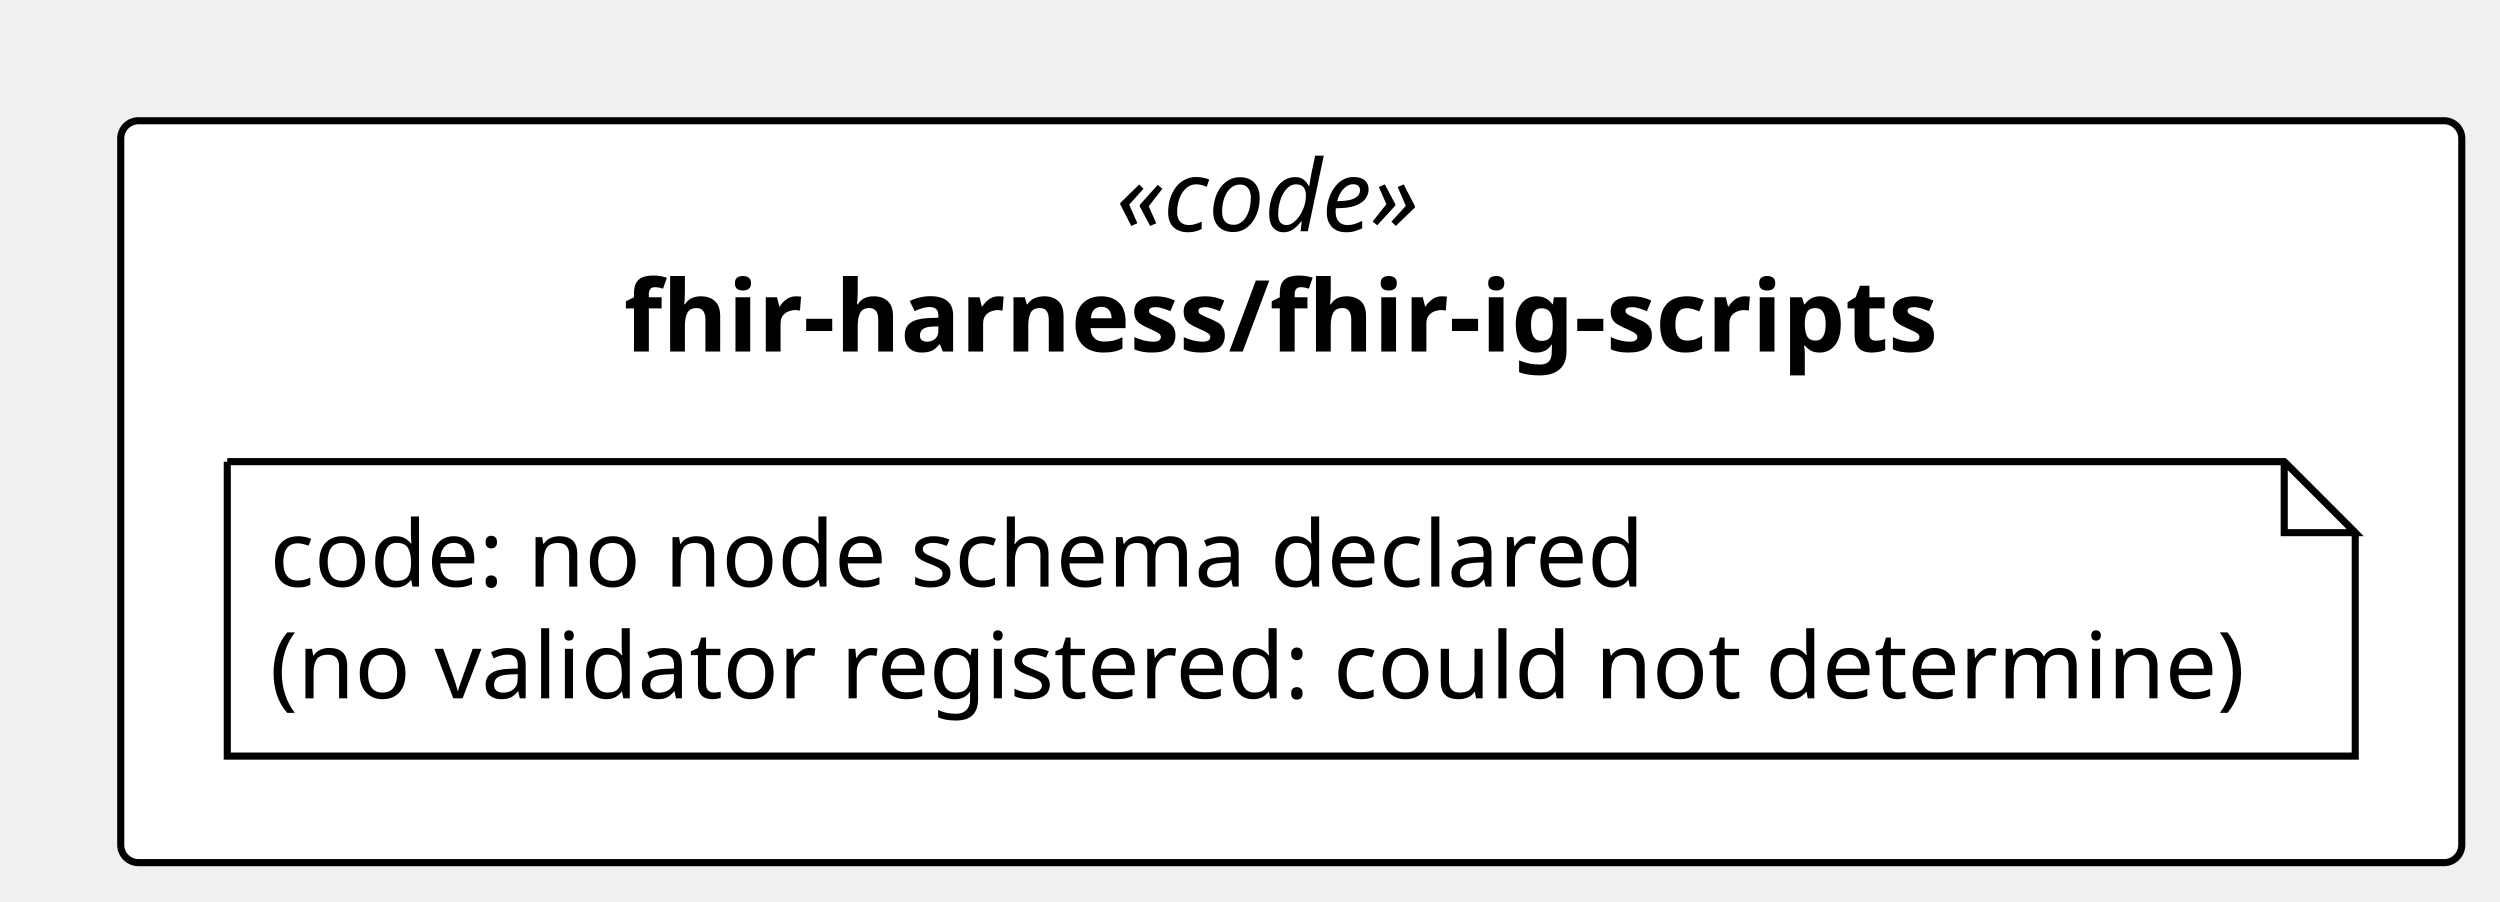
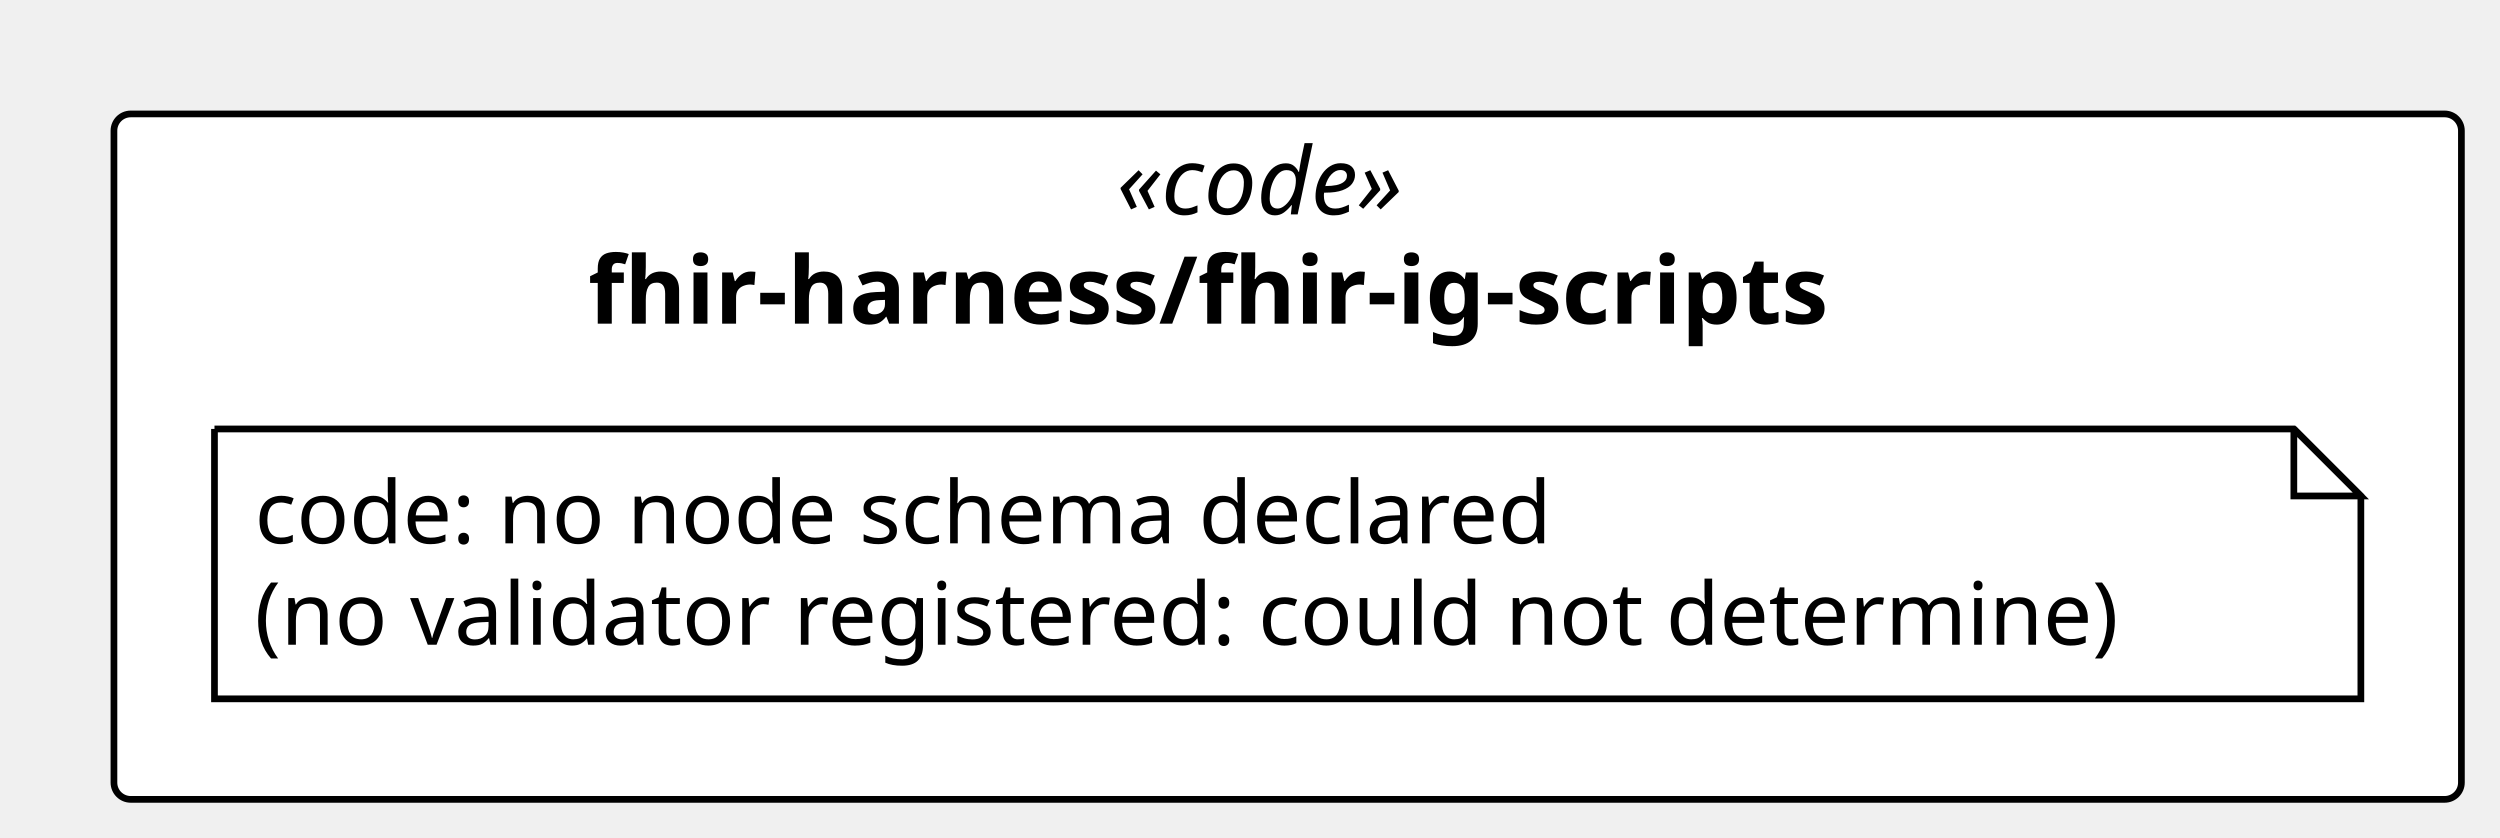
- <svg xmlns="http://www.w3.org/2000/svg" contentStyleType="text/css" height="127px" preserveAspectRatio="none" style="width:352px;height:127px;background:#FFFFFF;" version="1.1" viewBox="0 0 352 127" width="352px" zoomAndPan="magnify">
+ <svg xmlns="http://www.w3.org/2000/svg" contentStyleType="text/css" height="125px" preserveAspectRatio="none" style="width:373px;height:125px;background:#FFFFFF;" version="1.1" viewBox="0 0 373 125" width="373px" zoomAndPan="magnify">
  <defs />
  <g>
-     <rect fill="#FFFFFF" height="104.459" rx="2.5" ry="2.5" style="stroke:#000000;stroke-width:1.0;" width="329.618" x="17" y="17" />
-     <text fill="#000000" font-family="Verdana" font-size="14" font-style="italic" lengthAdjust="spacing" textLength="49.362" x="157.128" y="32.562">«code»</text>
-     <text fill="#000000" font-family="Verdana" font-size="14" font-weight="bold" lengthAdjust="spacing" textLength="187.934" x="87.842" y="49.502">fhir-harness/fhir-ig-scripts</text>
+     <rect fill="#FFFFFF" height="102.266" rx="2.5" ry="2.5" style="stroke:#000000;stroke-width:1.0;" width="350.241" x="17" y="17" />
+     <text fill="#000000" font-family="Verdana" font-size="14" font-style="italic" lengthAdjust="spacing" textLength="51.044" x="166.599" y="31.995">«code»</text>
+     <text fill="#000000" font-family="Verdana" font-size="14" font-weight="bold" lengthAdjust="spacing" textLength="208.715" x="87.763" y="48.292">fhir-harness/fhir-ig-scripts</text>
    <g id="elem_n_fhir_harness_fhir_ig_scripts_code">
-       <path d="M32,65 L32,106.459 L331.618,106.459 L331.618,75 L321.618,65 L32,65 " fill="#FFFFFF" style="stroke:#000000;stroke-width:1.0;" />
-       <path d="M321.618,65 L321.618,75 L331.618,75 L321.618,65 " fill="#FFFFFF" style="stroke:#000000;stroke-width:1.0;" />
-       <text fill="#000000" font-family="Verdana" font-size="13" lengthAdjust="spacing" textLength="197.71" x="38" y="82.594">code: no node schema declared</text>
-       <text fill="#000000" font-family="Verdana" font-size="13" lengthAdjust="spacing" textLength="278.618" x="38" y="98.323">(no validator registered: could not determine)</text>
+       <path d="M32,64 L32,104.266 L352.241,104.266 L352.241,74 L342.241,64 L32,64 " fill="#FFFFFF" style="stroke:#000000;stroke-width:1.0;" />
+       <path d="M342.241,64 L342.241,74 L352.241,74 L342.241,64 " fill="#FFFFFF" style="stroke:#000000;stroke-width:1.0;" />
+       <text fill="#000000" font-family="Verdana" font-size="13" lengthAdjust="spacing" textLength="208.254" x="38" y="81.067">code: no node schema declared</text>
+       <text fill="#000000" font-family="Verdana" font-size="13" lengthAdjust="spacing" textLength="299.241" x="38" y="96.2">(no validator registered: could not determine)</text>
    </g>
  </g>
</svg>
